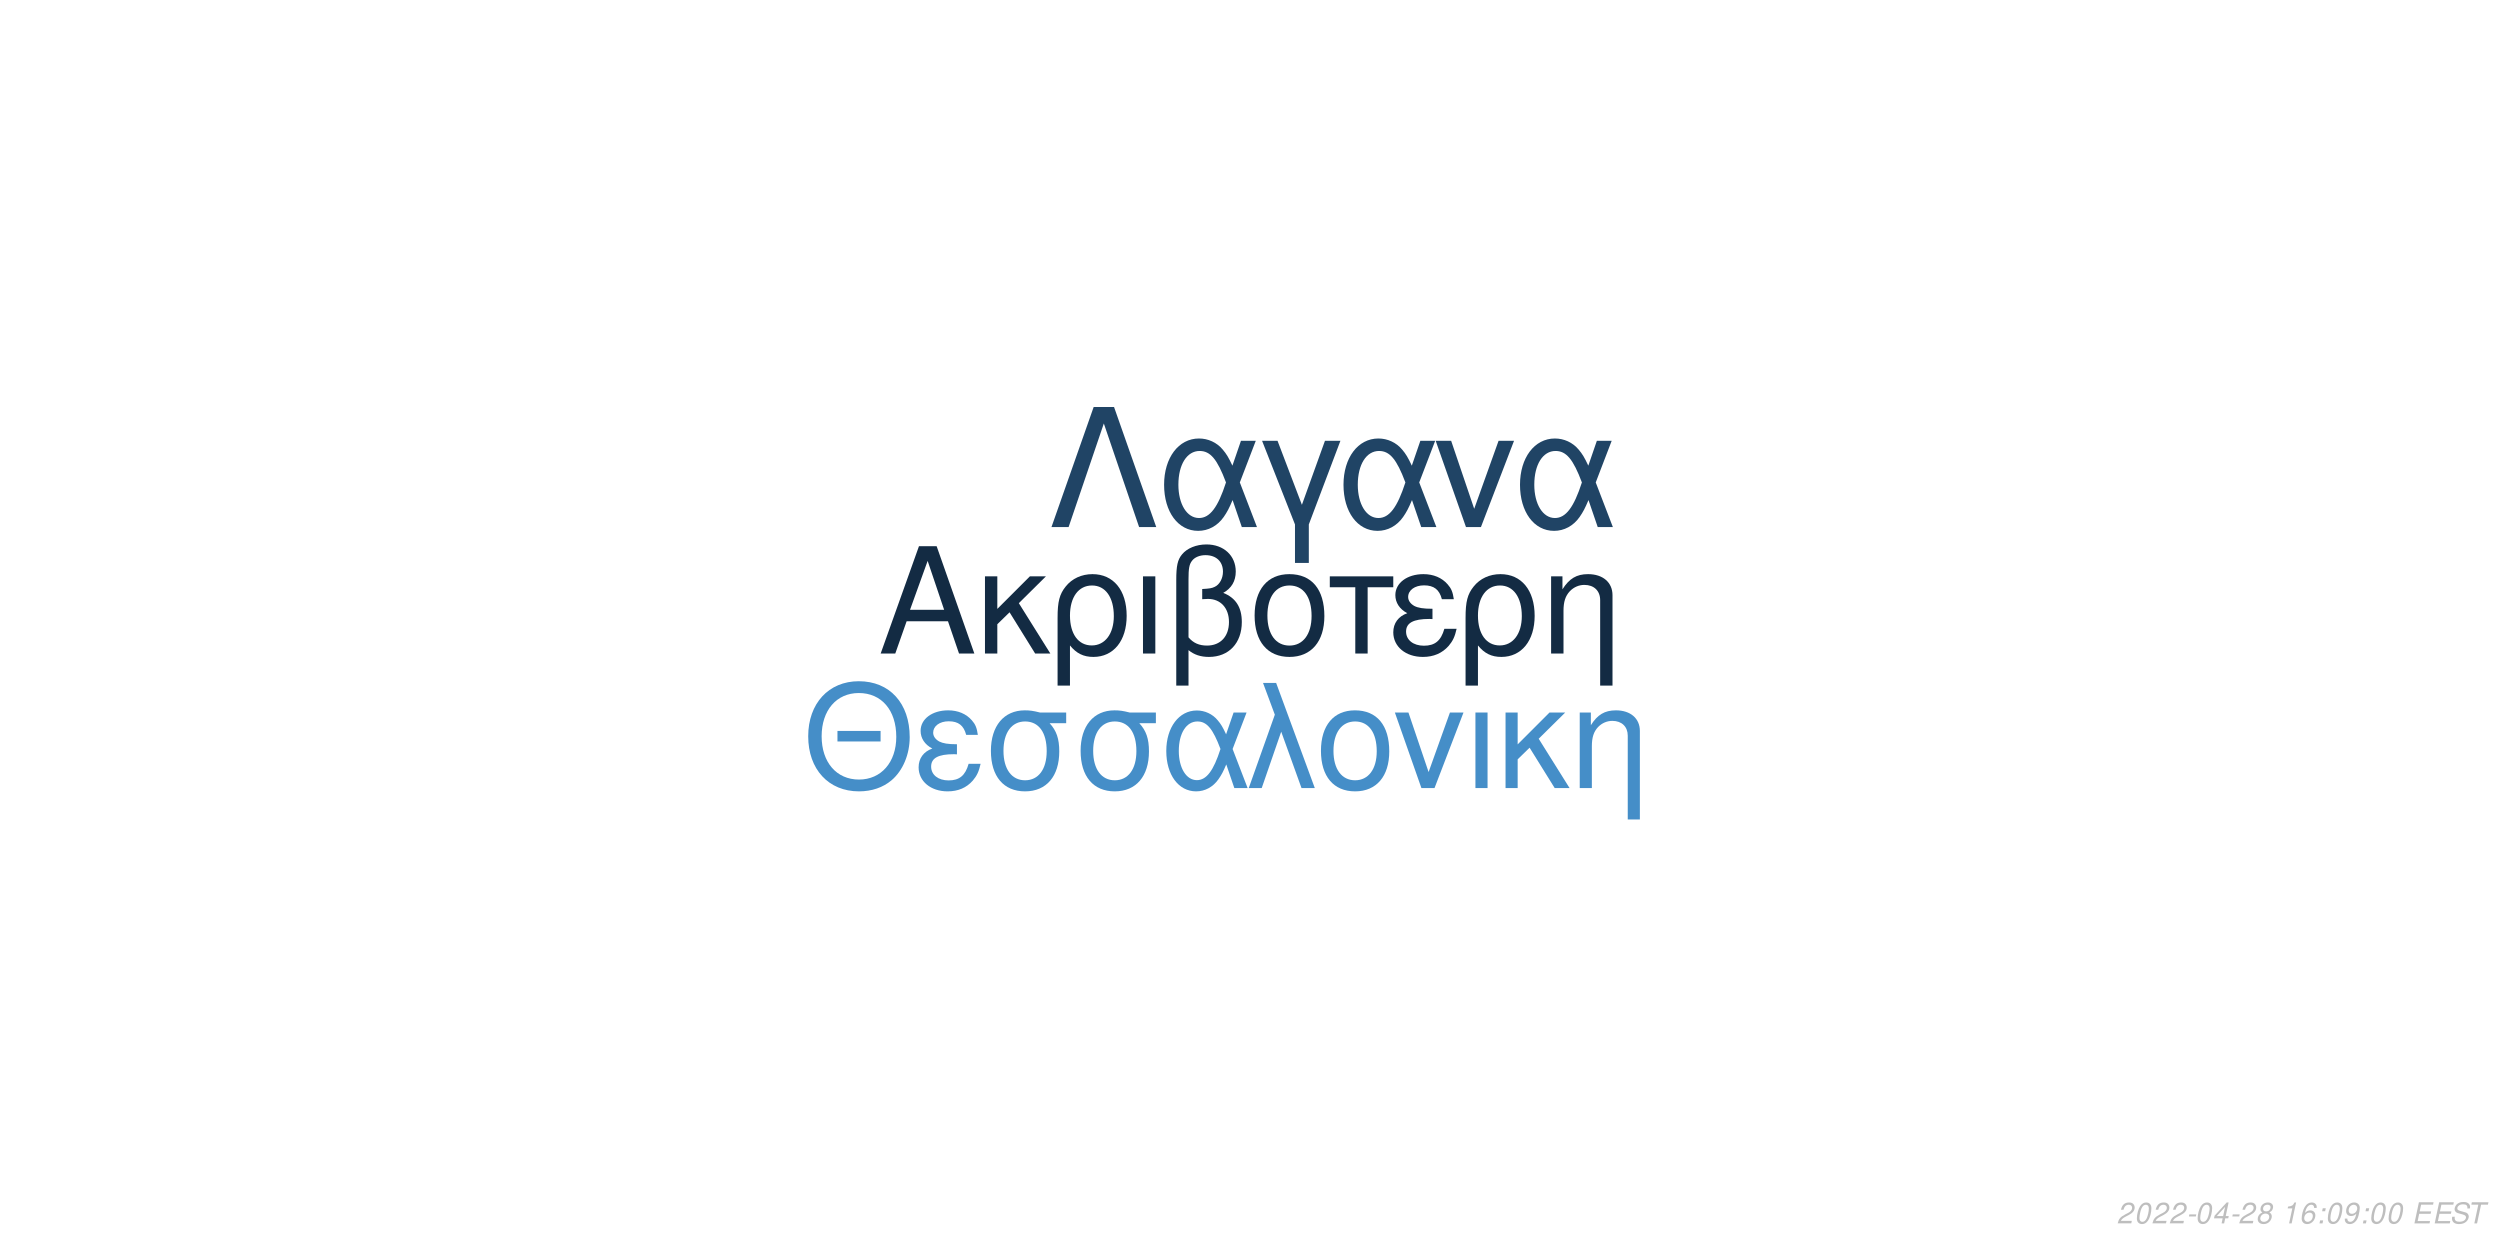
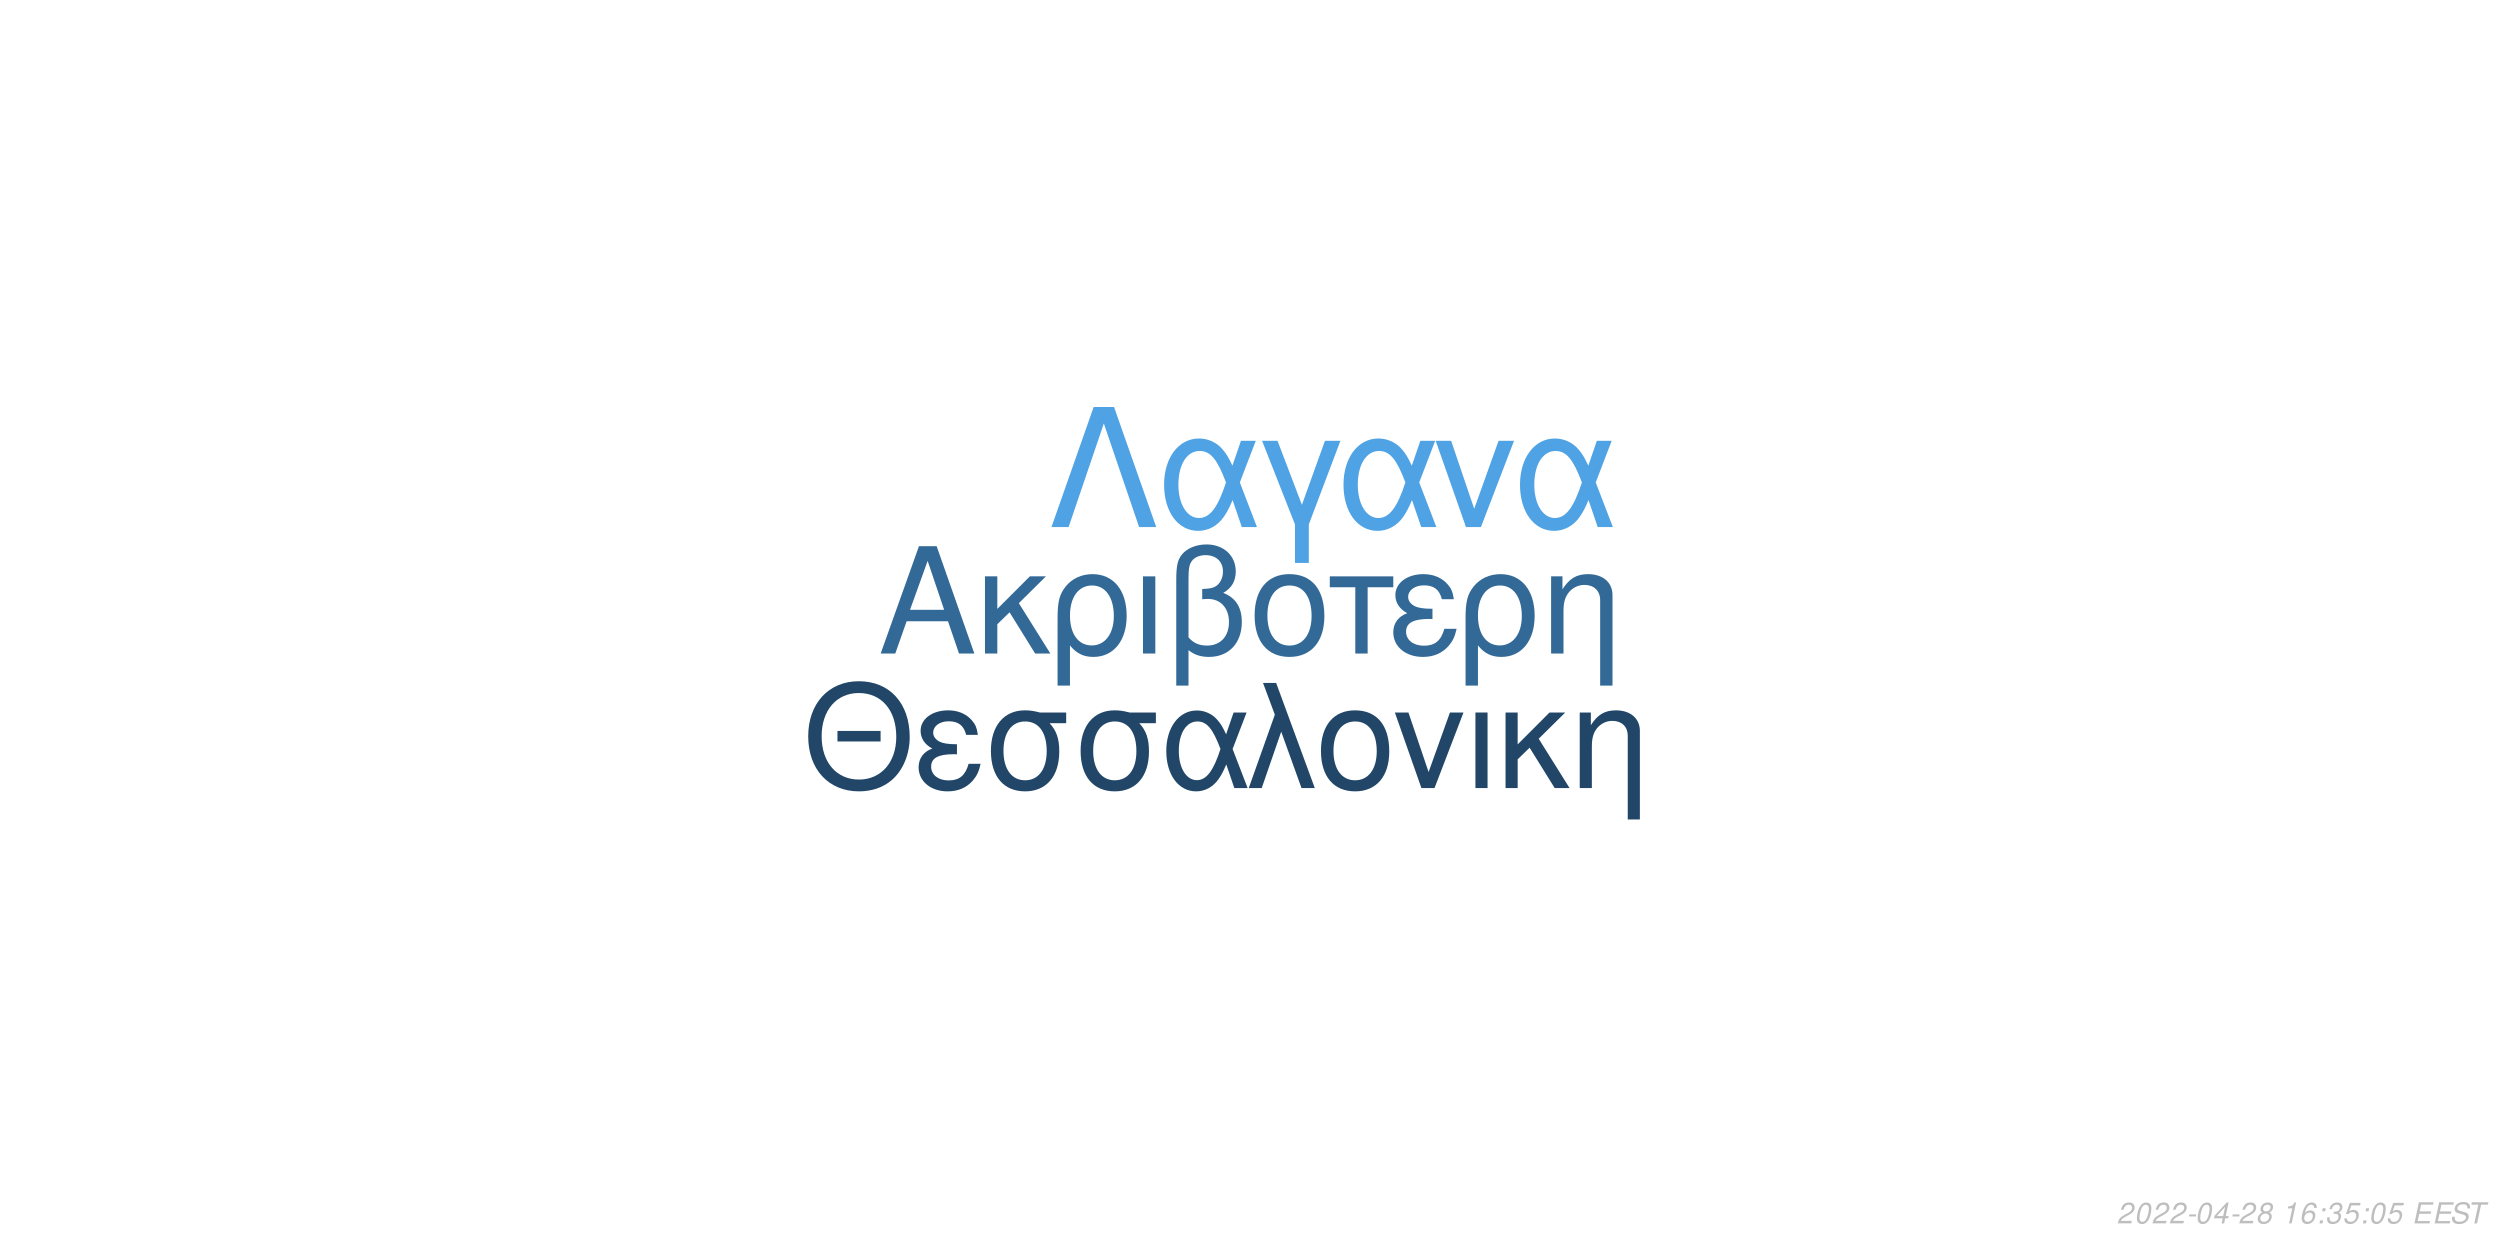
<svg xmlns="http://www.w3.org/2000/svg" xmlns:xlink="http://www.w3.org/1999/xlink" width="864pt" height="432pt" viewBox="0 0 864 432" version="1.1">
  <defs>
    <g>
      <symbol overflow="visible" id="glyph0-0">
        <path style="stroke:none;" d="" />
      </symbol>
      <symbol overflow="visible" id="glyph0-1">
        <path style="stroke:none;" d="M 24.125 -11.141 L 27.938 0 L 33.234 0 L 20.203 -37.094 L 14.094 -37.094 L 0.859 0 L 5.906 0 L 9.828 -11.141 Z M 22.797 -15.109 L 11 -15.109 L 17.094 -32.016 Z M 22.797 -15.109 " />
      </symbol>
      <symbol overflow="visible" id="glyph0-2">
        <path style="stroke:none;" d="M 7.172 -15.422 L 7.172 -26.672 L 2.906 -26.672 L 2.906 0 L 7.172 0 L 7.172 -10.125 L 11.406 -14.25 L 20.25 0 L 25.5 0 L 14.609 -17.406 L 23.969 -26.672 L 18.422 -26.672 Z M 7.172 -15.422 " />
      </symbol>
      <symbol overflow="visible" id="glyph0-3">
        <path style="stroke:none;" d="M 3 11.094 L 7.281 11.094 L 7.281 -2.797 C 9.516 -0.047 11.953 1.172 15.375 1.172 C 22.344 1.172 26.875 -4.422 26.875 -13.031 C 26.875 -21.891 22.297 -27.438 15.062 -27.438 C 11.297 -27.438 7.984 -25.906 5.797 -23.156 C 3.672 -20.516 3 -17.969 3 -12.359 Z M 14.906 -23.516 C 19.547 -23.516 22.438 -19.438 22.438 -12.922 C 22.438 -6.812 19.391 -2.797 14.812 -2.797 C 10.172 -2.797 7.281 -6.766 7.281 -13.125 C 7.281 -19.484 10.234 -23.516 14.906 -23.516 Z M 14.906 -23.516 " />
      </symbol>
      <symbol overflow="visible" id="glyph0-4">
        <path style="stroke:none;" d="M 3.516 0 L 7.781 0 L 7.781 -26.672 L 3.516 -26.672 Z M 3.516 0 " />
      </symbol>
      <symbol overflow="visible" id="glyph0-5">
        <path style="stroke:none;" d="M 4.016 11.094 L 8.25 11.094 L 8.25 -1.172 C 10.172 0.406 12.422 1.172 15.312 1.172 C 22.188 1.172 26.672 -3.609 26.672 -10.891 C 26.672 -15.984 24.578 -19.234 20.25 -20.969 C 23.109 -22.547 24.578 -25.031 24.578 -28.344 C 24.578 -33.844 20.406 -37.703 14.453 -37.703 C 10.938 -37.703 7.734 -36.391 6 -34.25 C 4.484 -32.422 4.016 -30.328 4.016 -25.391 Z M 8.25 -25.656 C 8.25 -29.359 8.5 -30.844 9.469 -32.062 C 10.375 -33.281 12.156 -34 14.094 -34 C 17.812 -34 20.156 -31.812 20.156 -28.297 C 20.156 -25.953 18.984 -23.812 17.297 -23.047 C 16.281 -22.547 15.469 -22.438 12.984 -22.297 L 12.984 -18.781 C 13.734 -18.828 14.344 -18.875 14.969 -18.875 C 19.344 -18.875 22.234 -15.719 22.234 -10.891 C 22.234 -5.906 19.281 -2.75 14.656 -2.75 C 11.953 -2.75 9.922 -3.609 8.25 -5.594 Z M 8.25 -25.656 " />
      </symbol>
      <symbol overflow="visible" id="glyph0-6">
        <path style="stroke:none;" d="M 14.094 -27.438 C 6.562 -27.438 2.094 -22.094 2.094 -13.125 C 2.094 -4.125 6.562 1.172 14.141 1.172 C 21.672 1.172 26.203 -4.172 26.203 -12.922 C 26.203 -22.188 21.828 -27.438 14.094 -27.438 Z M 14.141 -23.516 C 18.938 -23.516 21.781 -19.594 21.781 -12.984 C 21.781 -6.672 18.828 -2.75 14.141 -2.75 C 9.422 -2.75 6.516 -6.672 6.516 -13.125 C 6.516 -19.594 9.422 -23.516 14.141 -23.516 Z M 14.141 -23.516 " />
      </symbol>
      <symbol overflow="visible" id="glyph0-7">
        <path style="stroke:none;" d="M 7.891 0 L 12.156 0 L 12.156 -22.906 L 21.016 -22.906 L 21.016 -26.672 L -0.922 -26.672 L -0.922 -22.906 L 7.891 -22.906 Z M 7.891 0 " />
      </symbol>
      <symbol overflow="visible" id="glyph0-8">
        <path style="stroke:none;" d="M 14.562 -15.469 C 11.344 -15.469 9.562 -15.781 8.297 -16.438 C 6.922 -17.203 6.156 -18.328 6.156 -19.547 C 6.156 -21.891 8.453 -23.562 11.656 -23.562 C 15.062 -23.562 16.953 -22.094 17.812 -18.781 L 21.938 -18.781 C 21.578 -21.266 21.062 -22.5 19.797 -23.922 C 17.812 -26.203 14.906 -27.438 11.453 -27.438 C 5.797 -27.438 1.734 -24.375 1.734 -20.203 C 1.734 -17.609 3.156 -15.375 5.859 -13.938 C 2.797 -12.875 1.016 -10.484 1.016 -7.328 C 1.016 -2.391 5.297 1.172 11.25 1.172 C 14.969 1.172 17.906 -0.109 20.156 -2.641 C 21.578 -4.328 22.297 -5.797 22.906 -8.547 L 18.672 -8.547 C 17.5 -4.422 15.422 -2.703 11.609 -2.703 C 7.938 -2.703 5.438 -4.688 5.438 -7.578 C 5.438 -10.578 7.938 -11.953 13.484 -11.953 C 13.641 -11.953 14.094 -11.953 14.562 -11.906 Z M 14.562 -15.469 " />
      </symbol>
      <symbol overflow="visible" id="glyph0-9">
        <path style="stroke:none;" d="M 3.562 -26.672 L 3.562 0 L 7.844 0 L 7.844 -14.703 C 7.844 -17.906 8.5 -19.891 10.031 -21.531 C 11.406 -22.953 13.188 -23.719 15.062 -23.719 C 18.375 -23.719 20.516 -21.672 20.516 -18.469 L 20.516 11.094 L 24.781 11.094 L 24.781 -20.156 C 24.781 -24.578 21.469 -27.438 16.328 -27.438 C 12.359 -27.438 9.828 -25.906 7.484 -22.188 L 7.484 -26.672 Z M 3.562 -26.672 " />
      </symbol>
      <symbol overflow="visible" id="glyph1-0">
        <path style="stroke:none;" d="" />
      </symbol>
      <symbol overflow="visible" id="glyph1-1">
        <path style="stroke:none;" d="M 26.859 -19.734 L 11.953 -19.734 L 11.953 -16.094 L 26.859 -16.094 Z M 19.328 -36.922 C 8.922 -36.922 1.844 -29.25 1.844 -17.891 C 1.844 -6.484 8.875 1.141 19.391 1.141 C 23.812 1.141 27.703 -0.203 30.641 -2.688 C 34.578 -6.031 36.922 -11.656 36.922 -17.594 C 36.922 -29.297 30 -36.922 19.328 -36.922 Z M 19.328 -32.844 C 27.203 -32.844 32.281 -26.906 32.281 -17.688 C 32.281 -8.922 27.062 -2.938 19.391 -2.938 C 11.609 -2.938 6.484 -8.922 6.484 -17.891 C 6.484 -26.859 11.609 -32.844 19.328 -32.844 Z M 19.328 -32.844 " />
      </symbol>
      <symbol overflow="visible" id="glyph1-2">
        <path style="stroke:none;" d="M 14.25 -15.141 C 11.109 -15.141 9.375 -15.453 8.125 -16.094 C 6.781 -16.844 6.031 -17.938 6.031 -19.141 C 6.031 -21.422 8.266 -23.078 11.406 -23.078 C 14.75 -23.078 16.594 -21.625 17.438 -18.391 L 21.469 -18.391 C 21.125 -20.828 20.625 -22.031 19.391 -23.422 C 17.438 -25.656 14.594 -26.859 11.219 -26.859 C 5.688 -26.859 1.688 -23.875 1.688 -19.781 C 1.688 -17.234 3.094 -15.047 5.734 -13.656 C 2.734 -12.609 1 -10.266 1 -7.172 C 1 -2.344 5.188 1.141 11.016 1.141 C 14.656 1.141 17.547 -0.094 19.734 -2.594 C 21.125 -4.234 21.828 -5.688 22.422 -8.375 L 18.281 -8.375 C 17.141 -4.328 15.094 -2.641 11.359 -2.641 C 7.766 -2.641 5.328 -4.578 5.328 -7.422 C 5.328 -10.359 7.766 -11.703 13.203 -11.703 C 13.359 -11.703 13.797 -11.703 14.25 -11.656 Z M 14.25 -15.141 " />
      </symbol>
      <symbol overflow="visible" id="glyph1-3">
        <path style="stroke:none;" d="M 29 -26.109 L 19.938 -26.109 C 17.594 -26.703 16.438 -26.859 14.703 -26.859 C 7.469 -26.859 2.984 -21.469 2.984 -12.859 C 2.984 -4.031 7.375 1.141 14.797 1.141 C 22.172 1.141 26.609 -4.078 26.609 -12.656 C 26.609 -17.047 25.656 -19.828 23.266 -22.422 L 29 -22.422 Z M 14.797 -23.016 C 19.531 -23.016 22.266 -19.234 22.266 -12.75 C 22.266 -6.531 19.438 -2.688 14.797 -2.688 C 10.172 -2.688 7.328 -6.531 7.328 -12.859 C 7.328 -19.188 10.172 -23.016 14.797 -23.016 Z M 14.797 -23.016 " />
      </symbol>
      <symbol overflow="visible" id="glyph1-4">
        <path style="stroke:none;" d="M 29.344 -26.109 L 24.859 -26.109 L 22.266 -18.578 C 21.125 -21.031 20.484 -22.125 19.328 -23.469 C 17.547 -25.609 14.906 -26.812 12.156 -26.812 C 5.984 -26.812 1.594 -20.984 1.594 -12.812 C 1.594 -4.578 5.828 1.141 11.906 1.141 C 14.953 1.141 17.734 -0.344 19.625 -3.047 C 20.672 -4.531 21.281 -5.688 22.328 -8.172 L 25.109 0 L 29.703 0 L 24.516 -13.5 Z M 20.328 -13.5 C 17.891 -5.922 15.453 -2.734 12.156 -2.734 C 8.516 -2.734 5.922 -6.922 5.922 -12.812 C 5.922 -18.938 8.516 -23.016 12.359 -23.016 C 15.594 -23.016 17.688 -20.531 20.328 -13.5 Z M 20.328 -13.5 " />
      </symbol>
      <symbol overflow="visible" id="glyph1-5">
        <path style="stroke:none;" d="M 1.094 0 L 5.578 0 L 12.312 -19.484 L 19.328 0 L 23.922 0 L 10.562 -36.328 L 6.031 -36.328 L 10.109 -25.359 Z M 1.094 0 " />
      </symbol>
      <symbol overflow="visible" id="glyph1-6">
        <path style="stroke:none;" d="M 13.797 -26.859 C 6.422 -26.859 2.047 -21.625 2.047 -12.859 C 2.047 -4.031 6.422 1.141 13.859 1.141 C 21.234 1.141 25.656 -4.078 25.656 -12.656 C 25.656 -21.719 21.375 -26.859 13.797 -26.859 Z M 13.859 -23.016 C 18.531 -23.016 21.328 -19.188 21.328 -12.703 C 21.328 -6.531 18.438 -2.688 13.859 -2.688 C 9.219 -2.688 6.375 -6.531 6.375 -12.859 C 6.375 -19.188 9.219 -23.016 13.859 -23.016 Z M 13.859 -23.016 " />
      </symbol>
      <symbol overflow="visible" id="glyph1-7">
        <path style="stroke:none;" d="M 14.297 0 L 24.312 -26.109 L 19.625 -26.109 L 12.25 -5.531 L 5.281 -26.109 L 0.594 -26.109 L 9.766 0 Z M 14.297 0 " />
      </symbol>
      <symbol overflow="visible" id="glyph1-8">
        <path style="stroke:none;" d="M 3.438 0 L 7.625 0 L 7.625 -26.109 L 3.438 -26.109 Z M 3.438 0 " />
      </symbol>
      <symbol overflow="visible" id="glyph1-9">
        <path style="stroke:none;" d="M 7.031 -15.094 L 7.031 -26.109 L 2.844 -26.109 L 2.844 0 L 7.031 0 L 7.031 -9.922 L 11.156 -13.953 L 19.828 0 L 24.969 0 L 14.297 -17.047 L 23.469 -26.109 L 18.031 -26.109 Z M 7.031 -15.094 " />
      </symbol>
      <symbol overflow="visible" id="glyph1-10">
        <path style="stroke:none;" d="M 3.484 -26.109 L 3.484 0 L 7.672 0 L 7.672 -14.406 C 7.672 -17.547 8.328 -19.484 9.812 -21.078 C 11.156 -22.469 12.906 -23.219 14.75 -23.219 C 17.984 -23.219 20.078 -21.234 20.078 -18.094 L 20.078 10.859 L 24.266 10.859 L 24.266 -19.734 C 24.266 -24.062 21.031 -26.859 16 -26.859 C 12.109 -26.859 9.609 -25.359 7.328 -21.719 L 7.328 -26.109 Z M 3.484 -26.109 " />
      </symbol>
      <symbol overflow="visible" id="glyph2-0">
        <path style="stroke:none;" d="" />
      </symbol>
      <symbol overflow="visible" id="glyph2-1">
        <path style="stroke:none;" d="M 22.531 -41.484 L 15.484 -41.484 L 0.906 0 L 6.828 0 L 19 -35.797 L 31.188 0 L 37.109 0 Z M 22.531 -41.484 " />
      </symbol>
      <symbol overflow="visible" id="glyph2-2">
        <path style="stroke:none;" d="M 33.516 -29.812 L 28.391 -29.812 L 25.438 -21.219 C 24.125 -24.016 23.391 -25.266 22.078 -26.797 C 20.031 -29.25 17.016 -30.609 13.891 -30.609 C 6.828 -30.609 1.828 -23.953 1.828 -14.625 C 1.828 -5.234 6.656 1.312 13.594 1.312 C 17.078 1.312 20.266 -0.391 22.422 -3.469 C 23.609 -5.172 24.297 -6.484 25.5 -9.328 L 28.688 0 L 33.922 0 L 28 -15.422 Z M 23.219 -15.422 C 20.422 -6.766 17.641 -3.125 13.891 -3.125 C 9.734 -3.125 6.766 -7.906 6.766 -14.625 C 6.766 -21.625 9.734 -26.297 14.109 -26.297 C 17.812 -26.297 20.203 -23.453 23.219 -15.422 Z M 23.219 -15.422 " />
      </symbol>
      <symbol overflow="visible" id="glyph2-3">
        <path style="stroke:none;" d="M 12.062 12.406 L 16.844 12.406 L 16.844 -0.906 L 27.766 -29.812 L 22.422 -29.812 L 14.453 -7.688 L 6.031 -29.812 L 0.688 -29.812 L 12.062 -0.906 Z M 12.062 12.406 " />
      </symbol>
      <symbol overflow="visible" id="glyph2-4">
        <path style="stroke:none;" d="M 16.328 0 L 27.766 -29.812 L 22.422 -29.812 L 14 -6.312 L 6.031 -29.812 L 0.688 -29.812 L 11.156 0 Z M 16.328 0 " />
      </symbol>
      <symbol overflow="visible" id="glyph3-0">
        <path style="stroke:none;" d="" />
      </symbol>
      <symbol overflow="visible" id="glyph3-1">
        <path style="stroke:none;" d="M 5.234 -0.875 L 1.469 -0.875 C 1.641 -1.375 2.203 -1.891 3.109 -2.344 L 4.234 -2.938 C 5.562 -3.625 6.219 -4.469 6.219 -5.484 C 6.219 -5.938 6.062 -6.359 5.797 -6.656 C 5.469 -7.047 4.984 -7.234 4.312 -7.234 C 2.766 -7.234 1.891 -6.453 1.484 -4.734 L 2.375 -4.734 C 2.484 -5.188 2.609 -5.484 2.797 -5.75 C 3.094 -6.203 3.609 -6.453 4.188 -6.453 C 4.891 -6.453 5.344 -6.031 5.344 -5.375 C 5.344 -4.703 4.859 -4.094 4.016 -3.656 L 2.984 -3.125 C 1.234 -2.188 0.797 -1.656 0.344 -0.016 L 5.047 -0.016 Z M 5.234 -0.875 " />
      </symbol>
      <symbol overflow="visible" id="glyph3-2">
        <path style="stroke:none;" d="M 4.203 -7.234 C 3.375 -7.234 2.688 -6.812 2.125 -5.984 C 1.484 -5.047 0.984 -3.188 0.984 -1.734 C 0.984 -1.109 1.172 -0.562 1.484 -0.266 C 1.797 0.047 2.281 0.234 2.766 0.234 C 3.625 0.234 4.281 -0.156 4.859 -1.016 C 5.516 -1.953 6 -3.797 6 -5.266 C 6 -6.5 5.328 -7.234 4.203 -7.234 Z M 4.094 -6.453 C 4.734 -6.453 5.125 -5.984 5.125 -5.156 C 5.125 -4.203 4.781 -2.625 4.406 -1.812 C 3.984 -0.938 3.516 -0.547 2.875 -0.547 C 2.25 -0.547 1.875 -1.031 1.875 -1.828 C 1.875 -2.797 2.203 -4.344 2.594 -5.203 C 2.984 -6.047 3.453 -6.453 4.094 -6.453 Z M 4.094 -6.453 " />
      </symbol>
      <symbol overflow="visible" id="glyph3-3">
        <path style="stroke:none;" d="M 3.516 -3.125 L 1.125 -3.125 L 0.969 -2.406 L 3.359 -2.406 Z M 3.516 -3.125 " />
      </symbol>
      <symbol overflow="visible" id="glyph3-4">
        <path style="stroke:none;" d="M 3.625 -1.75 L 3.266 0 L 4.141 0 L 4.516 -1.75 L 5.562 -1.75 L 5.734 -2.531 L 4.688 -2.531 L 5.688 -7.234 L 5.016 -7.234 L 0.844 -2.672 L 0.641 -1.75 Z M 3.797 -2.531 L 1.594 -2.531 L 4.469 -5.703 Z M 3.797 -2.531 " />
      </symbol>
      <symbol overflow="visible" id="glyph3-5">
        <path style="stroke:none;" d="M 4.766 -3.797 C 5.078 -3.969 5.234 -4.078 5.438 -4.234 C 5.812 -4.594 6.062 -5.172 6.062 -5.734 C 6.062 -6.625 5.344 -7.234 4.266 -7.234 C 2.812 -7.234 1.703 -6.219 1.703 -4.875 C 1.703 -4.406 1.875 -4.125 2.359 -3.812 C 1.297 -3.312 0.75 -2.516 0.75 -1.469 C 0.75 -0.438 1.547 0.234 2.812 0.234 C 3.656 0.234 4.359 -0.094 4.938 -0.734 C 5.359 -1.234 5.609 -1.859 5.609 -2.438 C 5.609 -3.047 5.312 -3.516 4.766 -3.797 Z M 4.109 -6.453 C 4.797 -6.453 5.188 -6.125 5.188 -5.578 C 5.188 -5.266 5.062 -4.922 4.859 -4.672 C 4.562 -4.312 4.188 -4.156 3.656 -4.156 C 2.984 -4.156 2.594 -4.453 2.594 -4.984 C 2.594 -5.859 3.203 -6.453 4.109 -6.453 Z M 3.453 -3.406 C 4.234 -3.406 4.734 -2.984 4.734 -2.312 C 4.734 -1.312 3.922 -0.547 2.875 -0.547 C 2.125 -0.547 1.625 -0.969 1.625 -1.625 C 1.625 -2.609 2.438 -3.406 3.453 -3.406 Z M 3.453 -3.406 " />
      </symbol>
      <symbol overflow="visible" id="glyph3-6">
        <path style="stroke:none;" d="" />
      </symbol>
      <symbol overflow="visible" id="glyph3-7">
        <path style="stroke:none;" d="M 3.703 -5.188 L 2.594 0 L 3.469 0 L 5.016 -7.234 L 4.438 -7.234 C 3.906 -6.156 3.688 -6.016 2.234 -5.812 L 2.109 -5.188 Z M 3.703 -5.188 " />
      </symbol>
      <symbol overflow="visible" id="glyph3-8">
        <path style="stroke:none;" d="M 6.125 -5.344 L 6.141 -5.625 C 6.141 -6.609 5.453 -7.234 4.391 -7.234 C 3.438 -7.234 2.641 -6.719 2.016 -5.703 C 1.422 -4.781 0.938 -2.953 0.938 -1.688 C 0.938 -0.516 1.688 0.234 2.859 0.234 C 3.703 0.234 4.438 -0.156 5 -0.875 C 5.406 -1.422 5.672 -2.156 5.672 -2.766 C 5.672 -3.812 4.969 -4.5 3.906 -4.5 C 3.234 -4.5 2.672 -4.234 2.094 -3.625 C 2.406 -5.375 3.234 -6.453 4.25 -6.453 C 4.703 -6.453 5.062 -6.234 5.172 -5.844 C 5.203 -5.719 5.234 -5.578 5.25 -5.344 Z M 3.656 -3.734 C 4.344 -3.734 4.797 -3.281 4.797 -2.625 C 4.797 -1.469 3.984 -0.547 2.984 -0.547 C 2.297 -0.547 1.812 -1.047 1.812 -1.766 C 1.812 -2.859 2.625 -3.734 3.656 -3.734 Z M 3.656 -3.734 " />
      </symbol>
      <symbol overflow="visible" id="glyph3-9">
        <path style="stroke:none;" d="M 2.359 -1.031 L 1.312 -1.031 L 1.094 0 L 2.141 0 Z M 3.266 -5.234 L 2.219 -5.234 L 2 -4.203 L 3.047 -4.203 Z M 3.266 -5.234 " />
      </symbol>
      <symbol overflow="visible" id="glyph3-10">
-         <path style="stroke:none;" d="M 0.844 -1.656 C 0.844 -1.547 0.844 -1.438 0.844 -1.375 C 0.844 -0.406 1.531 0.234 2.578 0.234 C 3.203 0.234 3.766 0.016 4.297 -0.438 C 4.938 -1 5.312 -1.656 5.594 -2.719 C 5.844 -3.672 6.016 -4.766 6.016 -5.375 C 6.016 -5.844 5.844 -6.328 5.547 -6.656 C 5.203 -7.031 4.703 -7.234 4.062 -7.234 C 2.516 -7.234 1.297 -5.938 1.297 -4.266 C 1.297 -3.203 1.984 -2.547 3.047 -2.547 C 3.484 -2.547 3.953 -2.672 4.281 -2.891 C 4.406 -2.984 4.547 -3.078 4.828 -3.344 C 4.438 -1.484 3.703 -0.547 2.703 -0.547 C 2.109 -0.547 1.719 -0.938 1.719 -1.547 L 1.719 -1.656 Z M 3.953 -6.453 C 4.625 -6.453 5.141 -5.953 5.141 -5.281 C 5.141 -4.188 4.312 -3.312 3.297 -3.312 C 2.594 -3.312 2.172 -3.734 2.172 -4.453 C 2.172 -5.562 2.984 -6.453 3.953 -6.453 Z M 3.953 -6.453 " />
+         <path style="stroke:none;" d="M 2.922 -3.312 C 3.125 -3.344 3.234 -3.344 3.375 -3.344 C 4.203 -3.344 4.688 -3 4.688 -2.406 C 4.688 -1.312 3.906 -0.547 2.781 -0.547 C 2.047 -0.547 1.594 -0.938 1.594 -1.562 C 1.594 -1.719 1.609 -1.844 1.656 -2.094 L 0.766 -2.094 C 0.734 -1.797 0.719 -1.641 0.719 -1.469 C 0.719 -0.375 1.406 0.234 2.641 0.234 C 3.547 0.234 4.297 -0.078 4.812 -0.656 C 5.266 -1.156 5.562 -1.875 5.562 -2.547 C 5.562 -3.125 5.344 -3.453 4.797 -3.734 C 5.641 -4.234 6.016 -4.844 6.016 -5.734 C 6.016 -6.656 5.312 -7.234 4.203 -7.234 C 3.375 -7.234 2.672 -6.938 2.188 -6.375 C 1.891 -6.031 1.703 -5.641 1.516 -4.906 L 2.391 -4.906 C 2.5 -5.359 2.594 -5.594 2.734 -5.812 C 3.047 -6.234 3.516 -6.453 4.078 -6.453 C 4.734 -6.453 5.141 -6.125 5.141 -5.578 C 5.141 -5.188 5.016 -4.797 4.797 -4.547 C 4.516 -4.234 4 -4.062 3.266 -4.062 L 3.078 -4.062 Z M 2.922 -3.312 " />
      </symbol>
      <symbol overflow="visible" id="glyph3-11">
+         <path style="stroke:none;" d="M 6.297 -7.094 L 2.594 -7.094 L 1.234 -3.234 L 2.047 -3.234 C 2.656 -3.766 2.938 -3.906 3.531 -3.906 C 4.328 -3.906 4.797 -3.453 4.797 -2.688 C 4.797 -1.438 3.969 -0.547 2.828 -0.547 C 2.031 -0.547 1.609 -0.938 1.578 -1.734 L 0.703 -1.734 L 0.703 -1.516 C 0.703 -0.938 0.844 -0.547 1.188 -0.266 C 1.562 0.062 2.078 0.234 2.703 0.234 C 3.656 0.234 4.391 -0.156 4.984 -0.922 C 5.422 -1.5 5.672 -2.234 5.672 -2.953 C 5.672 -4 4.938 -4.672 3.812 -4.672 C 3.328 -4.672 2.906 -4.547 2.406 -4.234 L 3.109 -6.219 L 6.109 -6.219 Z M 6.297 -7.094 " />
+       </symbol>
+       <symbol overflow="visible" id="glyph3-12">
        <path style="stroke:none;" d="M 2.547 -3.312 L 6.5 -3.312 L 6.688 -4.141 L 2.719 -4.141 L 3.219 -6.469 L 7.344 -6.469 L 7.516 -7.297 L 2.453 -7.297 L 0.906 0 L 6.125 0 L 6.297 -0.812 L 2.016 -0.812 Z M 2.547 -3.312 " />
      </symbol>
-       <symbol overflow="visible" id="glyph3-12">
+       <symbol overflow="visible" id="glyph3-13">
        <path style="stroke:none;" d="M 7.062 -5.156 C 7.125 -5.438 7.141 -5.562 7.141 -5.703 C 7.141 -6.156 6.938 -6.594 6.594 -6.891 C 6.188 -7.25 5.656 -7.406 4.875 -7.406 C 3.844 -7.406 3.047 -7.125 2.5 -6.562 C 2.094 -6.141 1.781 -5.438 1.781 -4.922 C 1.781 -4.297 2.219 -3.766 2.891 -3.562 L 4.594 -3.094 C 5.406 -2.859 5.734 -2.578 5.734 -2.094 C 5.734 -1.781 5.547 -1.406 5.266 -1.141 C 4.844 -0.766 4.266 -0.578 3.453 -0.578 C 2.328 -0.578 1.812 -0.984 1.812 -1.906 C 1.812 -2.047 1.812 -2.125 1.844 -2.312 L 0.984 -2.312 C 0.906 -2.062 0.891 -1.906 0.891 -1.688 C 0.891 -0.484 1.797 0.234 3.297 0.234 C 4.359 0.234 5.234 -0.062 5.812 -0.609 C 6.344 -1.078 6.688 -1.797 6.688 -2.375 C 6.688 -2.641 6.609 -2.906 6.453 -3.156 C 6.234 -3.5 5.938 -3.703 5.469 -3.828 L 3.75 -4.312 C 2.984 -4.547 2.734 -4.734 2.734 -5.188 C 2.734 -5.547 2.875 -5.844 3.188 -6.109 C 3.547 -6.438 4.031 -6.594 4.703 -6.594 C 5.266 -6.594 5.688 -6.484 5.906 -6.297 C 6.094 -6.125 6.219 -5.797 6.219 -5.516 C 6.219 -5.422 6.203 -5.344 6.188 -5.156 Z M 7.062 -5.156 " />
      </symbol>
-       <symbol overflow="visible" id="glyph3-13">
+       <symbol overflow="visible" id="glyph3-14">
        <path style="stroke:none;" d="M 4.938 -6.469 L 7.312 -6.469 L 7.484 -7.297 L 1.75 -7.297 L 1.578 -6.469 L 3.984 -6.469 L 2.609 0 L 3.547 0 Z M 4.938 -6.469 " />
      </symbol>
    </g>
  </defs>
  <g id="surface1">
    <rect x="0" y="0" width="864" height="432" style="fill:rgb(100%,100%,100%);fill-opacity:1;stroke:none;" />
-     <g style="fill:rgb(7.451%,16.863%,26.275%);fill-opacity:1;">
+     <g style="fill:rgb(19.608%,41.176%,59.216%);fill-opacity:1;">
      <use xlink:href="#glyph0-1" x="303.5" y="225.861" />
      <use xlink:href="#glyph0-2" x="337.5" y="225.861" />
      <use xlink:href="#glyph0-3" x="362.5" y="225.861" />
      <use xlink:href="#glyph0-4" x="391.5" y="225.861" />
      <use xlink:href="#glyph0-5" x="402.5" y="225.861" />
      <use xlink:href="#glyph0-6" x="431.5" y="225.861" />
      <use xlink:href="#glyph0-7" x="460.5" y="225.861" />
      <use xlink:href="#glyph0-8" x="480.5" y="225.861" />
      <use xlink:href="#glyph0-3" x="503.5" y="225.861" />
      <use xlink:href="#glyph0-9" x="532.5" y="225.861" />
    </g>
-     <g style="fill:rgb(27.059%,55.686%,78.431%);fill-opacity:1;">
+     <g style="fill:rgb(12.941%,27.451%,40.392%);fill-opacity:1;">
      <use xlink:href="#glyph1-1" x="277.473" y="272.354" />
      <use xlink:href="#glyph1-2" x="316.473" y="272.354" />
      <use xlink:href="#glyph1-3" x="339.473" y="272.354" />
      <use xlink:href="#glyph1-3" x="370.473" y="272.354" />
      <use xlink:href="#glyph1-4" x="401.473" y="272.354" />
      <use xlink:href="#glyph1-5" x="430.473" y="272.354" />
      <use xlink:href="#glyph1-6" x="454.473" y="272.354" />
      <use xlink:href="#glyph1-7" x="481.473" y="272.354" />
      <use xlink:href="#glyph1-8" x="506.473" y="272.354" />
      <use xlink:href="#glyph1-9" x="517.473" y="272.354" />
      <use xlink:href="#glyph1-10" x="542.473" y="272.354" />
    </g>
-     <g style="fill:rgb(12.549%,26.667%,39.608%);fill-opacity:1;">
+     <g style="fill:rgb(30.98%,63.529%,89.02%);fill-opacity:1;">
      <use xlink:href="#glyph2-1" x="362.484" y="182.152" />
      <use xlink:href="#glyph2-2" x="400.484" y="182.152" />
      <use xlink:href="#glyph2-3" x="435.484" y="182.152" />
      <use xlink:href="#glyph2-2" x="462.484" y="182.152" />
      <use xlink:href="#glyph2-4" x="495.484" y="182.152" />
      <use xlink:href="#glyph2-2" x="523.484" y="182.152" />
    </g>
    <g style="fill:rgb(74.51%,74.51%,74.51%);fill-opacity:1;">
      <use xlink:href="#glyph3-1" x="731.52" y="422.81" />
      <use xlink:href="#glyph3-2" x="737.52" y="422.81" />
      <use xlink:href="#glyph3-1" x="743.52" y="422.81" />
      <use xlink:href="#glyph3-1" x="749.52" y="422.81" />
      <use xlink:href="#glyph3-3" x="755.52" y="422.81" />
      <use xlink:href="#glyph3-2" x="758.52" y="422.81" />
      <use xlink:href="#glyph3-4" x="764.52" y="422.81" />
      <use xlink:href="#glyph3-3" x="770.52" y="422.81" />
      <use xlink:href="#glyph3-1" x="773.52" y="422.81" />
      <use xlink:href="#glyph3-5" x="779.52" y="422.81" />
      <use xlink:href="#glyph3-6" x="785.52" y="422.81" />
      <use xlink:href="#glyph3-7" x="788.52" y="422.81" />
      <use xlink:href="#glyph3-8" x="794.52" y="422.81" />
      <use xlink:href="#glyph3-9" x="800.52" y="422.81" />
-       <use xlink:href="#glyph3-2" x="803.52" y="422.81" />
-       <use xlink:href="#glyph3-10" x="809.52" y="422.81" />
+       <use xlink:href="#glyph3-10" x="803.52" y="422.81" />
+       <use xlink:href="#glyph3-11" x="809.52" y="422.81" />
      <use xlink:href="#glyph3-9" x="815.52" y="422.81" />
      <use xlink:href="#glyph3-2" x="818.52" y="422.81" />
-       <use xlink:href="#glyph3-2" x="824.52" y="422.81" />
+       <use xlink:href="#glyph3-11" x="824.52" y="422.81" />
      <use xlink:href="#glyph3-6" x="830.52" y="422.81" />
-       <use xlink:href="#glyph3-11" x="833.52" y="422.81" />
-       <use xlink:href="#glyph3-11" x="840.52" y="422.81" />
-       <use xlink:href="#glyph3-12" x="846.52" y="422.81" />
-       <use xlink:href="#glyph3-13" x="852.52" y="422.81" />
+       <use xlink:href="#glyph3-12" x="833.52" y="422.81" />
+       <use xlink:href="#glyph3-12" x="840.52" y="422.81" />
+       <use xlink:href="#glyph3-13" x="846.52" y="422.81" />
+       <use xlink:href="#glyph3-14" x="852.52" y="422.81" />
    </g>
  </g>
</svg>
